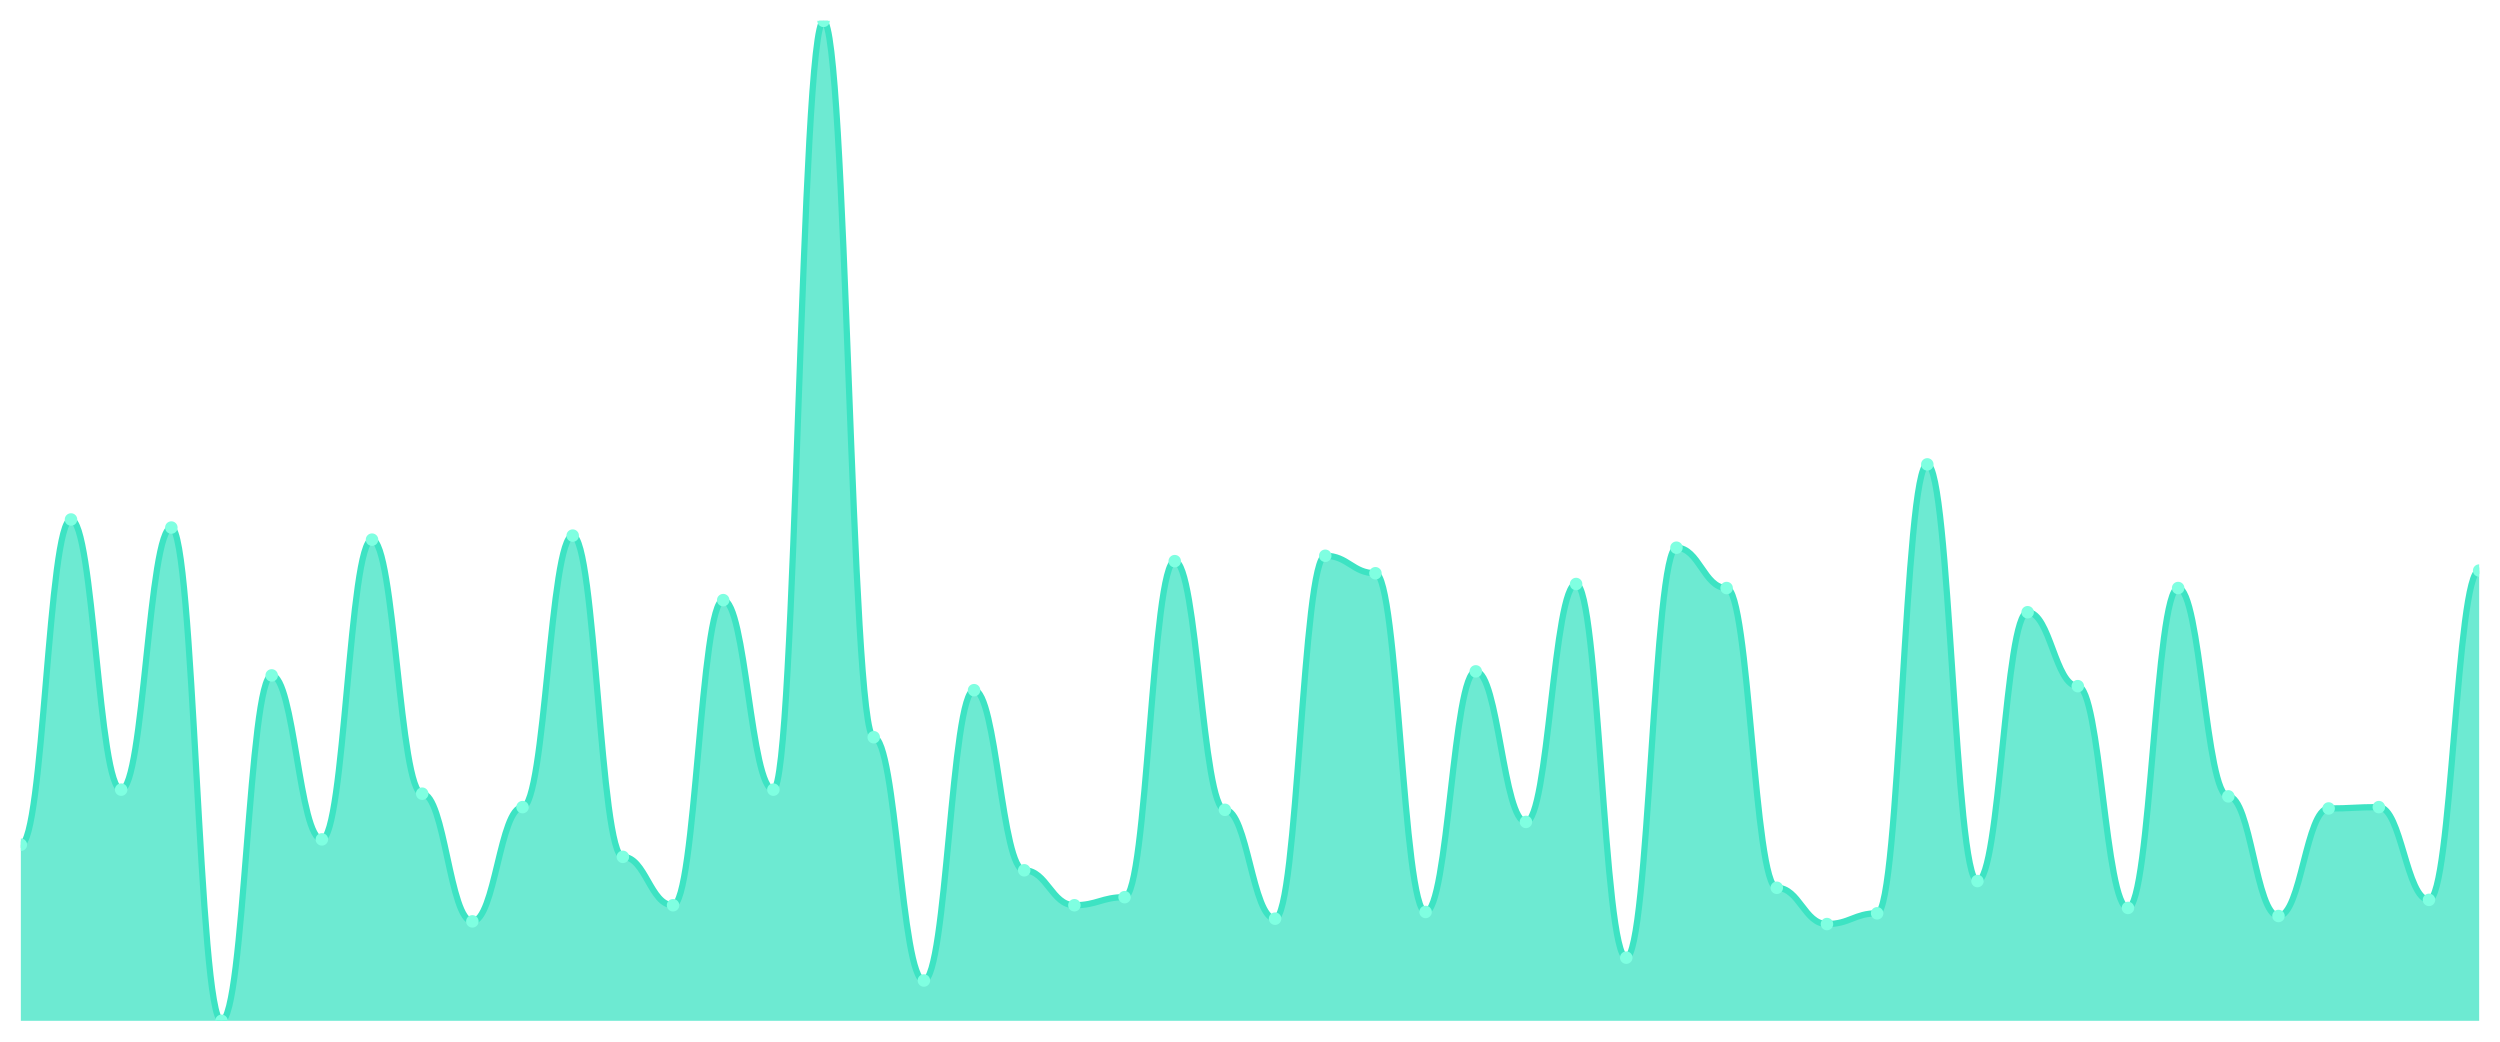
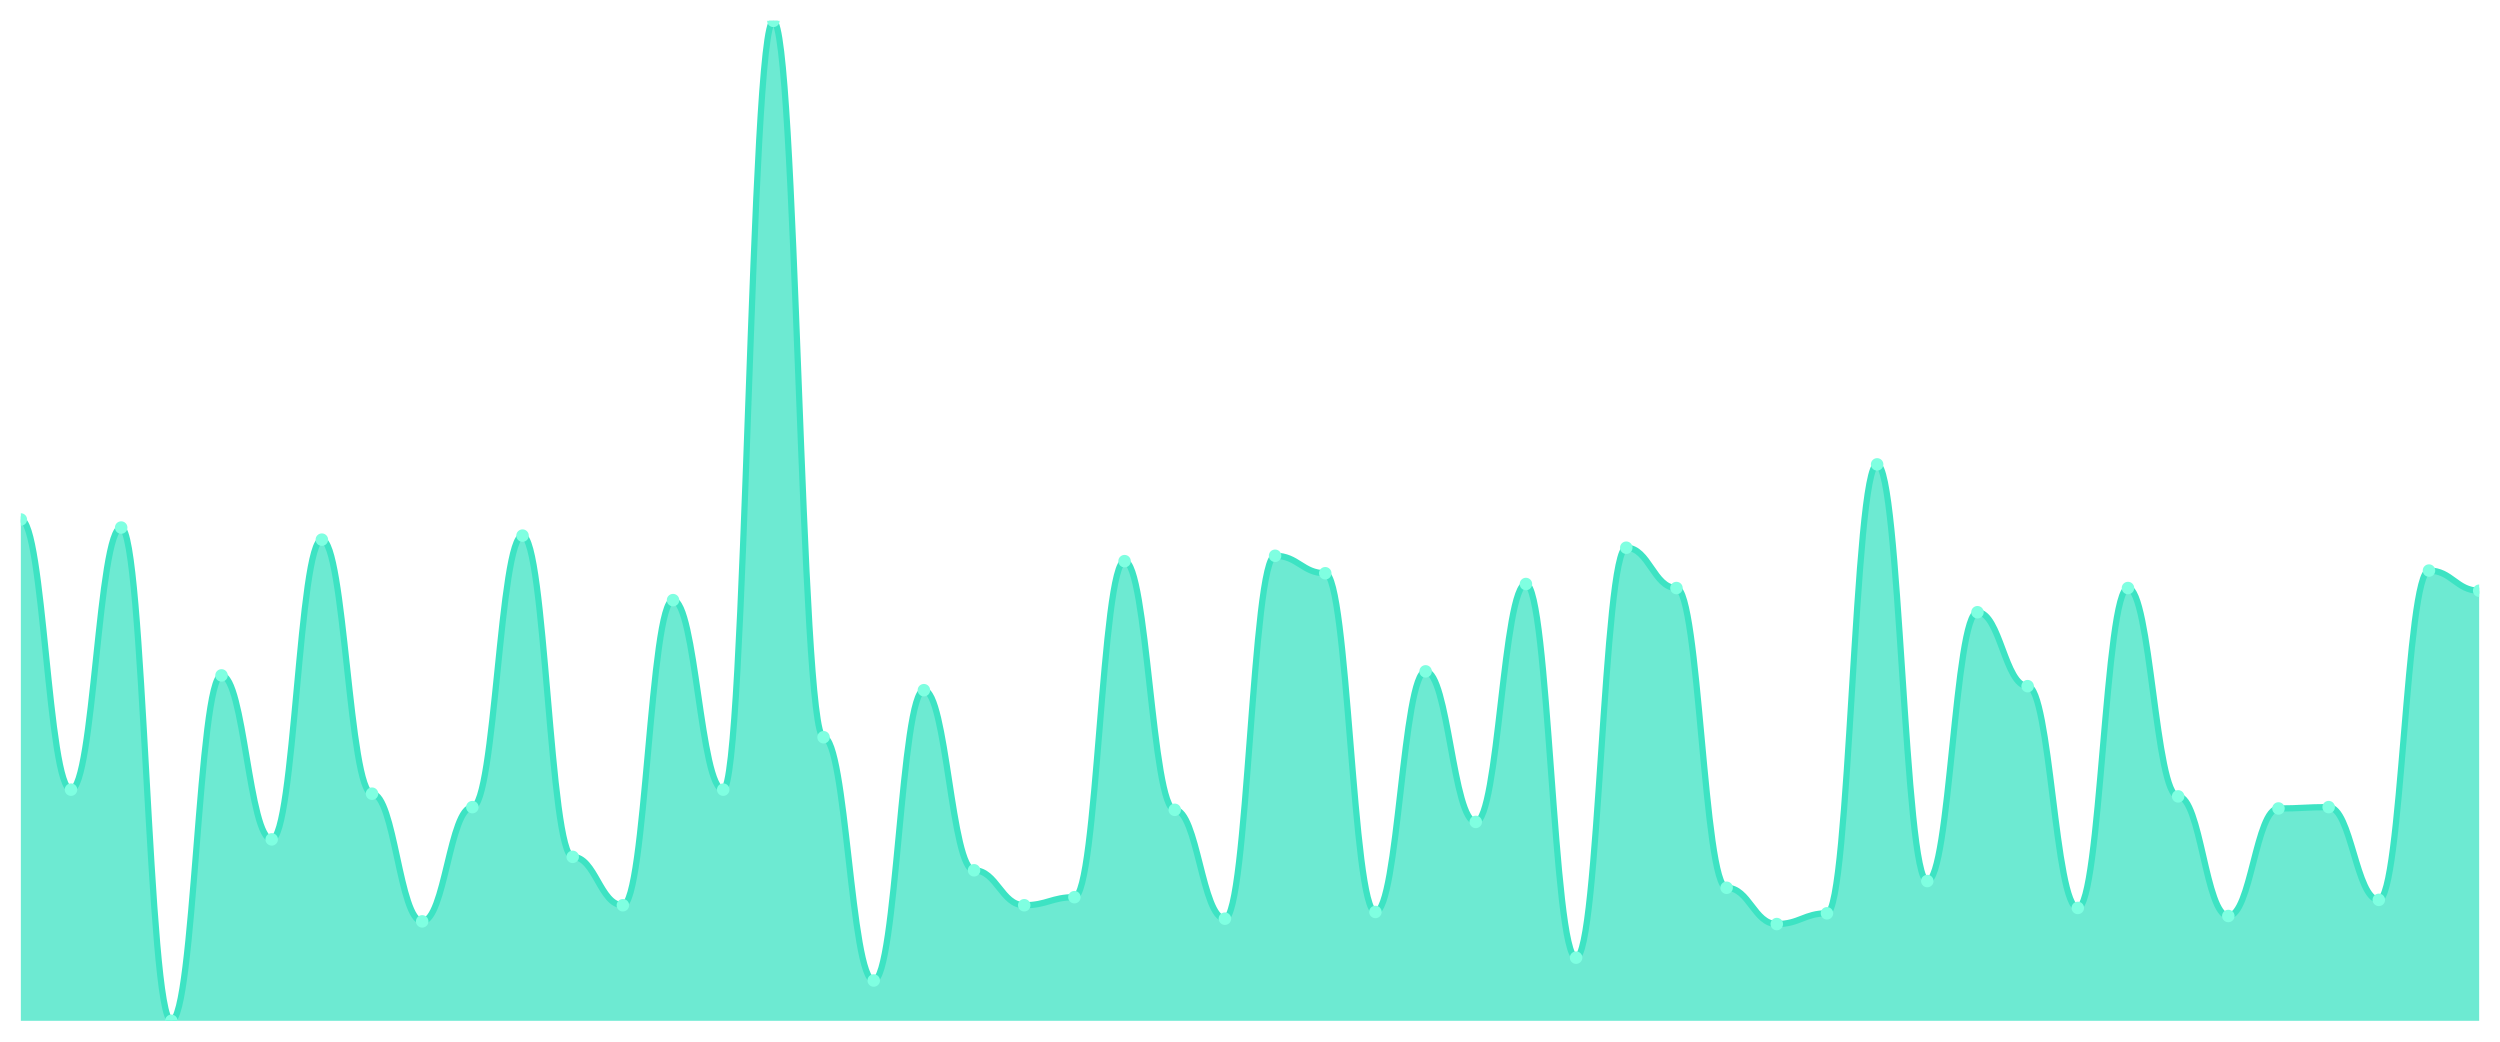
<svg xmlns="http://www.w3.org/2000/svg" viewBox="0 0 1200 500" width="1200" height="500">
  <defs>
    <clipPath id="c">
      <rect x="10" y="10" width="1180" height="480" />
    </clipPath>
  </defs>
  <rect width="1200" height="500" fill="none" />
  <g clip-path="url(#c)">
-     <path d="M 10,490 L 10,405.484 C 20.837,405.484 23.245,249.355 34.082,249.355 C 44.918,249.355 47.327,379.032 58.163,379.032 C 69,379.032 71.408,253.226 82.245,253.226 C 93.082,253.226 95.49,490 106.327,490 C 117.163,490 119.571,324.194 130.408,324.194 C 141.245,324.194 143.653,402.903 154.49,402.903 C 165.327,402.903 167.735,259.032 178.571,259.032 C 189.408,259.032 191.816,380.968 202.653,380.968 C 213.49,380.968 215.898,442.258 226.735,442.258 C 237.571,442.258 239.98,387.419 250.816,387.419 C 261.653,387.419 264.061,257.097 274.898,257.097 C 285.735,257.097 288.143,411.29 298.98,411.29 C 309.816,411.29 312.224,434.516 323.061,434.516 C 333.898,434.516 336.306,288.065 347.143,288.065 C 357.98,288.065 360.388,379.032 371.224,379.032 C 382.061,379.032 384.469,10 395.306,10 C 406.143,10 408.551,353.871 419.388,353.871 C 430.224,353.871 432.633,470.645 443.469,470.645 C 454.306,470.645 456.714,331.29 467.551,331.29 C 478.388,331.29 480.796,417.742 491.633,417.742 C 502.469,417.742 504.878,434.516 515.714,434.516 C 526.551,434.516 528.959,430.645 539.796,430.645 C 550.633,430.645 553.041,269.355 563.878,269.355 C 574.714,269.355 577.122,388.71 587.959,388.71 C 598.796,388.71 601.204,440.968 612.041,440.968 C 622.878,440.968 625.286,266.774 636.122,266.774 C 646.959,266.774 649.367,275.161 660.204,275.161 C 671.041,275.161 673.449,437.742 684.286,437.742 C 695.122,437.742 697.531,322.258 708.367,322.258 C 719.204,322.258 721.612,394.516 732.449,394.516 C 743.286,394.516 745.694,280.323 756.531,280.323 C 767.367,280.323 769.776,459.677 780.612,459.677 C 791.449,459.677 793.857,262.903 804.694,262.903 C 815.531,262.903 817.939,282.258 828.776,282.258 C 839.612,282.258 842.02,426.129 852.857,426.129 C 863.694,426.129 866.102,443.548 876.939,443.548 C 887.776,443.548 890.184,438.387 901.02,438.387 C 911.857,438.387 914.265,222.903 925.102,222.903 C 935.939,222.903 938.347,422.903 949.184,422.903 C 960.02,422.903 962.429,293.871 973.265,293.871 C 984.102,293.871 986.51,329.355 997.347,329.355 C 1008.184,329.355 1010.592,435.806 1021.429,435.806 C 1032.265,435.806 1034.673,282.258 1045.51,282.258 C 1056.347,282.258 1058.755,382.258 1069.592,382.258 C 1080.429,382.258 1082.837,439.677 1093.673,439.677 C 1104.51,439.677 1106.918,388.065 1117.755,388.065 C 1128.592,388.065 1131,387.419 1141.837,387.419 C 1152.673,387.419 1155.082,431.935 1165.918,431.935 C 1176.755,431.935 1179.163,273.871 1190,273.871 L 1190,490 Z" fill="rgba(61,227,195,0.75)" />
-     <path d="M 10,405.484 C 20.837,405.484 23.245,249.355 34.082,249.355 C 44.918,249.355 47.327,379.032 58.163,379.032 C 69,379.032 71.408,253.226 82.245,253.226 C 93.082,253.226 95.49,490 106.327,490 C 117.163,490 119.571,324.194 130.408,324.194 C 141.245,324.194 143.653,402.903 154.49,402.903 C 165.327,402.903 167.735,259.032 178.571,259.032 C 189.408,259.032 191.816,380.968 202.653,380.968 C 213.49,380.968 215.898,442.258 226.735,442.258 C 237.571,442.258 239.98,387.419 250.816,387.419 C 261.653,387.419 264.061,257.097 274.898,257.097 C 285.735,257.097 288.143,411.29 298.98,411.29 C 309.816,411.29 312.224,434.516 323.061,434.516 C 333.898,434.516 336.306,288.065 347.143,288.065 C 357.98,288.065 360.388,379.032 371.224,379.032 C 382.061,379.032 384.469,10 395.306,10 C 406.143,10 408.551,353.871 419.388,353.871 C 430.224,353.871 432.633,470.645 443.469,470.645 C 454.306,470.645 456.714,331.29 467.551,331.29 C 478.388,331.29 480.796,417.742 491.633,417.742 C 502.469,417.742 504.878,434.516 515.714,434.516 C 526.551,434.516 528.959,430.645 539.796,430.645 C 550.633,430.645 553.041,269.355 563.878,269.355 C 574.714,269.355 577.122,388.71 587.959,388.71 C 598.796,388.71 601.204,440.968 612.041,440.968 C 622.878,440.968 625.286,266.774 636.122,266.774 C 646.959,266.774 649.367,275.161 660.204,275.161 C 671.041,275.161 673.449,437.742 684.286,437.742 C 695.122,437.742 697.531,322.258 708.367,322.258 C 719.204,322.258 721.612,394.516 732.449,394.516 C 743.286,394.516 745.694,280.323 756.531,280.323 C 767.367,280.323 769.776,459.677 780.612,459.677 C 791.449,459.677 793.857,262.903 804.694,262.903 C 815.531,262.903 817.939,282.258 828.776,282.258 C 839.612,282.258 842.02,426.129 852.857,426.129 C 863.694,426.129 866.102,443.548 876.939,443.548 C 887.776,443.548 890.184,438.387 901.02,438.387 C 911.857,438.387 914.265,222.903 925.102,222.903 C 935.939,222.903 938.347,422.903 949.184,422.903 C 960.02,422.903 962.429,293.871 973.265,293.871 C 984.102,293.871 986.51,329.355 997.347,329.355 C 1008.184,329.355 1010.592,435.806 1021.429,435.806 C 1032.265,435.806 1034.673,282.258 1045.51,282.258 C 1056.347,282.258 1058.755,382.258 1069.592,382.258 C 1080.429,382.258 1082.837,439.677 1093.673,439.677 C 1104.51,439.677 1106.918,388.065 1117.755,388.065 C 1128.592,388.065 1131,387.419 1141.837,387.419 C 1152.673,387.419 1155.082,431.935 1165.918,431.935 C 1176.755,431.935 1179.163,273.871 1190,273.871" fill="none" stroke="#3de3c3" stroke-width="3" stroke-linecap="round" stroke-linejoin="round" />
-     <circle cx="10" cy="405.484" r="3" fill="#7fffe1" />
-     <circle cx="34.082" cy="249.355" r="3" fill="#7fffe1" />
-     <circle cx="58.163" cy="379.032" r="3" fill="#7fffe1" />
-     <circle cx="82.245" cy="253.226" r="3" fill="#7fffe1" />
-     <circle cx="106.327" cy="490" r="3" fill="#7fffe1" />
-     <circle cx="130.408" cy="324.194" r="3" fill="#7fffe1" />
-     <circle cx="154.49" cy="402.903" r="3" fill="#7fffe1" />
-     <circle cx="178.571" cy="259.032" r="3" fill="#7fffe1" />
-     <circle cx="202.653" cy="380.968" r="3" fill="#7fffe1" />
-     <circle cx="226.735" cy="442.258" r="3" fill="#7fffe1" />
-     <circle cx="250.816" cy="387.419" r="3" fill="#7fffe1" />
-     <circle cx="274.898" cy="257.097" r="3" fill="#7fffe1" />
-     <circle cx="298.98" cy="411.29" r="3" fill="#7fffe1" />
-     <circle cx="323.061" cy="434.516" r="3" fill="#7fffe1" />
-     <circle cx="347.143" cy="288.065" r="3" fill="#7fffe1" />
-     <circle cx="371.224" cy="379.032" r="3" fill="#7fffe1" />
-     <circle cx="395.306" cy="10" r="3" fill="#7fffe1" />
-     <circle cx="419.388" cy="353.871" r="3" fill="#7fffe1" />
-     <circle cx="443.469" cy="470.645" r="3" fill="#7fffe1" />
-     <circle cx="467.551" cy="331.29" r="3" fill="#7fffe1" />
-     <circle cx="491.633" cy="417.742" r="3" fill="#7fffe1" />
-     <circle cx="515.714" cy="434.516" r="3" fill="#7fffe1" />
-     <circle cx="539.796" cy="430.645" r="3" fill="#7fffe1" />
-     <circle cx="563.878" cy="269.355" r="3" fill="#7fffe1" />
-     <circle cx="587.959" cy="388.71" r="3" fill="#7fffe1" />
-     <circle cx="612.041" cy="440.968" r="3" fill="#7fffe1" />
-     <circle cx="636.122" cy="266.774" r="3" fill="#7fffe1" />
-     <circle cx="660.204" cy="275.161" r="3" fill="#7fffe1" />
-     <circle cx="684.286" cy="437.742" r="3" fill="#7fffe1" />
-     <circle cx="708.367" cy="322.258" r="3" fill="#7fffe1" />
-     <circle cx="732.449" cy="394.516" r="3" fill="#7fffe1" />
-     <circle cx="756.531" cy="280.323" r="3" fill="#7fffe1" />
-     <circle cx="780.612" cy="459.677" r="3" fill="#7fffe1" />
-     <circle cx="804.694" cy="262.903" r="3" fill="#7fffe1" />
-     <circle cx="828.776" cy="282.258" r="3" fill="#7fffe1" />
-     <circle cx="852.857" cy="426.129" r="3" fill="#7fffe1" />
-     <circle cx="876.939" cy="443.548" r="3" fill="#7fffe1" />
-     <circle cx="901.02" cy="438.387" r="3" fill="#7fffe1" />
-     <circle cx="925.102" cy="222.903" r="3" fill="#7fffe1" />
-     <circle cx="949.184" cy="422.903" r="3" fill="#7fffe1" />
-     <circle cx="973.265" cy="293.871" r="3" fill="#7fffe1" />
-     <circle cx="997.347" cy="329.355" r="3" fill="#7fffe1" />
-     <circle cx="1021.429" cy="435.806" r="3" fill="#7fffe1" />
-     <circle cx="1045.51" cy="282.258" r="3" fill="#7fffe1" />
-     <circle cx="1069.592" cy="382.258" r="3" fill="#7fffe1" />
-     <circle cx="1093.673" cy="439.677" r="3" fill="#7fffe1" />
-     <circle cx="1117.755" cy="388.065" r="3" fill="#7fffe1" />
-     <circle cx="1141.837" cy="387.419" r="3" fill="#7fffe1" />
-     <circle cx="1165.918" cy="431.935" r="3" fill="#7fffe1" />
-     <circle cx="1190" cy="273.871" r="3" fill="#7fffe1" />
+     <path d="M 10,490 L 10,249.355 C 20.837,249.355 23.245,379.032 34.082,379.032 C 44.918,379.032 47.327,253.226 58.163,253.226 C 69,253.226 71.408,490 82.245,490 C 93.082,490 95.49,324.194 106.327,324.194 C 117.163,324.194 119.571,402.903 130.408,402.903 C 141.245,402.903 143.653,259.032 154.49,259.032 C 165.327,259.032 167.735,380.968 178.571,380.968 C 189.408,380.968 191.816,442.258 202.653,442.258 C 213.49,442.258 215.898,387.419 226.735,387.419 C 237.571,387.419 239.98,257.097 250.816,257.097 C 261.653,257.097 264.061,411.29 274.898,411.29 C 285.735,411.29 288.143,434.516 298.98,434.516 C 309.816,434.516 312.224,288.065 323.061,288.065 C 333.898,288.065 336.306,379.032 347.143,379.032 C 357.98,379.032 360.388,10 371.224,10 C 382.061,10 384.469,353.871 395.306,353.871 C 406.143,353.871 408.551,470.645 419.388,470.645 C 430.224,470.645 432.633,331.29 443.469,331.29 C 454.306,331.29 456.714,417.742 467.551,417.742 C 478.388,417.742 480.796,434.516 491.633,434.516 C 502.469,434.516 504.878,430.645 515.714,430.645 C 526.551,430.645 528.959,269.355 539.796,269.355 C 550.633,269.355 553.041,388.71 563.878,388.71 C 574.714,388.71 577.122,440.968 587.959,440.968 C 598.796,440.968 601.204,266.774 612.041,266.774 C 622.878,266.774 625.286,275.161 636.122,275.161 C 646.959,275.161 649.367,437.742 660.204,437.742 C 671.041,437.742 673.449,322.258 684.286,322.258 C 695.122,322.258 697.531,394.516 708.367,394.516 C 719.204,394.516 721.612,280.323 732.449,280.323 C 743.286,280.323 745.694,459.677 756.531,459.677 C 767.367,459.677 769.776,262.903 780.612,262.903 C 791.449,262.903 793.857,282.258 804.694,282.258 C 815.531,282.258 817.939,426.129 828.776,426.129 C 839.612,426.129 842.02,443.548 852.857,443.548 C 863.694,443.548 866.102,438.387 876.939,438.387 C 887.776,438.387 890.184,222.903 901.02,222.903 C 911.857,222.903 914.265,422.903 925.102,422.903 C 935.939,422.903 938.347,293.871 949.184,293.871 C 960.02,293.871 962.429,329.355 973.265,329.355 C 984.102,329.355 986.51,435.806 997.347,435.806 C 1008.184,435.806 1010.592,282.258 1021.429,282.258 C 1032.265,282.258 1034.673,382.258 1045.51,382.258 C 1056.347,382.258 1058.755,439.677 1069.592,439.677 C 1080.429,439.677 1082.837,388.065 1093.673,388.065 C 1104.51,388.065 1106.918,387.419 1117.755,387.419 C 1128.592,387.419 1131,431.935 1141.837,431.935 C 1152.673,431.935 1155.082,273.871 1165.918,273.871 C 1176.755,273.871 1179.163,283.548 1190,283.548 L 1190,490 Z" fill="rgba(61,227,195,0.75)" />
+     <path d="M 10,249.355 C 20.837,249.355 23.245,379.032 34.082,379.032 C 44.918,379.032 47.327,253.226 58.163,253.226 C 69,253.226 71.408,490 82.245,490 C 93.082,490 95.49,324.194 106.327,324.194 C 117.163,324.194 119.571,402.903 130.408,402.903 C 141.245,402.903 143.653,259.032 154.49,259.032 C 165.327,259.032 167.735,380.968 178.571,380.968 C 189.408,380.968 191.816,442.258 202.653,442.258 C 213.49,442.258 215.898,387.419 226.735,387.419 C 237.571,387.419 239.98,257.097 250.816,257.097 C 261.653,257.097 264.061,411.29 274.898,411.29 C 285.735,411.29 288.143,434.516 298.98,434.516 C 309.816,434.516 312.224,288.065 323.061,288.065 C 333.898,288.065 336.306,379.032 347.143,379.032 C 357.98,379.032 360.388,10 371.224,10 C 382.061,10 384.469,353.871 395.306,353.871 C 406.143,353.871 408.551,470.645 419.388,470.645 C 430.224,470.645 432.633,331.29 443.469,331.29 C 454.306,331.29 456.714,417.742 467.551,417.742 C 478.388,417.742 480.796,434.516 491.633,434.516 C 502.469,434.516 504.878,430.645 515.714,430.645 C 526.551,430.645 528.959,269.355 539.796,269.355 C 550.633,269.355 553.041,388.71 563.878,388.71 C 574.714,388.71 577.122,440.968 587.959,440.968 C 598.796,440.968 601.204,266.774 612.041,266.774 C 622.878,266.774 625.286,275.161 636.122,275.161 C 646.959,275.161 649.367,437.742 660.204,437.742 C 671.041,437.742 673.449,322.258 684.286,322.258 C 695.122,322.258 697.531,394.516 708.367,394.516 C 719.204,394.516 721.612,280.323 732.449,280.323 C 743.286,280.323 745.694,459.677 756.531,459.677 C 767.367,459.677 769.776,262.903 780.612,262.903 C 791.449,262.903 793.857,282.258 804.694,282.258 C 815.531,282.258 817.939,426.129 828.776,426.129 C 839.612,426.129 842.02,443.548 852.857,443.548 C 863.694,443.548 866.102,438.387 876.939,438.387 C 887.776,438.387 890.184,222.903 901.02,222.903 C 911.857,222.903 914.265,422.903 925.102,422.903 C 935.939,422.903 938.347,293.871 949.184,293.871 C 960.02,293.871 962.429,329.355 973.265,329.355 C 984.102,329.355 986.51,435.806 997.347,435.806 C 1008.184,435.806 1010.592,282.258 1021.429,282.258 C 1032.265,282.258 1034.673,382.258 1045.51,382.258 C 1056.347,382.258 1058.755,439.677 1069.592,439.677 C 1080.429,439.677 1082.837,388.065 1093.673,388.065 C 1104.51,388.065 1106.918,387.419 1117.755,387.419 C 1128.592,387.419 1131,431.935 1141.837,431.935 C 1152.673,431.935 1155.082,273.871 1165.918,273.871 C 1176.755,273.871 1179.163,283.548 1190,283.548" fill="none" stroke="#3de3c3" stroke-width="3" stroke-linecap="round" stroke-linejoin="round" />
+     <circle cx="10" cy="249.355" r="3" fill="#7fffe1" />
+     <circle cx="34.082" cy="379.032" r="3" fill="#7fffe1" />
+     <circle cx="58.163" cy="253.226" r="3" fill="#7fffe1" />
+     <circle cx="82.245" cy="490" r="3" fill="#7fffe1" />
+     <circle cx="106.327" cy="324.194" r="3" fill="#7fffe1" />
+     <circle cx="130.408" cy="402.903" r="3" fill="#7fffe1" />
+     <circle cx="154.49" cy="259.032" r="3" fill="#7fffe1" />
+     <circle cx="178.571" cy="380.968" r="3" fill="#7fffe1" />
+     <circle cx="202.653" cy="442.258" r="3" fill="#7fffe1" />
+     <circle cx="226.735" cy="387.419" r="3" fill="#7fffe1" />
+     <circle cx="250.816" cy="257.097" r="3" fill="#7fffe1" />
+     <circle cx="274.898" cy="411.29" r="3" fill="#7fffe1" />
+     <circle cx="298.98" cy="434.516" r="3" fill="#7fffe1" />
+     <circle cx="323.061" cy="288.065" r="3" fill="#7fffe1" />
+     <circle cx="347.143" cy="379.032" r="3" fill="#7fffe1" />
+     <circle cx="371.224" cy="10" r="3" fill="#7fffe1" />
+     <circle cx="395.306" cy="353.871" r="3" fill="#7fffe1" />
+     <circle cx="419.388" cy="470.645" r="3" fill="#7fffe1" />
+     <circle cx="443.469" cy="331.29" r="3" fill="#7fffe1" />
+     <circle cx="467.551" cy="417.742" r="3" fill="#7fffe1" />
+     <circle cx="491.633" cy="434.516" r="3" fill="#7fffe1" />
+     <circle cx="515.714" cy="430.645" r="3" fill="#7fffe1" />
+     <circle cx="539.796" cy="269.355" r="3" fill="#7fffe1" />
+     <circle cx="563.878" cy="388.71" r="3" fill="#7fffe1" />
+     <circle cx="587.959" cy="440.968" r="3" fill="#7fffe1" />
+     <circle cx="612.041" cy="266.774" r="3" fill="#7fffe1" />
+     <circle cx="636.122" cy="275.161" r="3" fill="#7fffe1" />
+     <circle cx="660.204" cy="437.742" r="3" fill="#7fffe1" />
+     <circle cx="684.286" cy="322.258" r="3" fill="#7fffe1" />
+     <circle cx="708.367" cy="394.516" r="3" fill="#7fffe1" />
+     <circle cx="732.449" cy="280.323" r="3" fill="#7fffe1" />
+     <circle cx="756.531" cy="459.677" r="3" fill="#7fffe1" />
+     <circle cx="780.612" cy="262.903" r="3" fill="#7fffe1" />
+     <circle cx="804.694" cy="282.258" r="3" fill="#7fffe1" />
+     <circle cx="828.776" cy="426.129" r="3" fill="#7fffe1" />
+     <circle cx="852.857" cy="443.548" r="3" fill="#7fffe1" />
+     <circle cx="876.939" cy="438.387" r="3" fill="#7fffe1" />
+     <circle cx="901.02" cy="222.903" r="3" fill="#7fffe1" />
+     <circle cx="925.102" cy="422.903" r="3" fill="#7fffe1" />
+     <circle cx="949.184" cy="293.871" r="3" fill="#7fffe1" />
+     <circle cx="973.265" cy="329.355" r="3" fill="#7fffe1" />
+     <circle cx="997.347" cy="435.806" r="3" fill="#7fffe1" />
+     <circle cx="1021.429" cy="282.258" r="3" fill="#7fffe1" />
+     <circle cx="1045.51" cy="382.258" r="3" fill="#7fffe1" />
+     <circle cx="1069.592" cy="439.677" r="3" fill="#7fffe1" />
+     <circle cx="1093.673" cy="388.065" r="3" fill="#7fffe1" />
+     <circle cx="1117.755" cy="387.419" r="3" fill="#7fffe1" />
+     <circle cx="1141.837" cy="431.935" r="3" fill="#7fffe1" />
+     <circle cx="1165.918" cy="273.871" r="3" fill="#7fffe1" />
+     <circle cx="1190" cy="283.548" r="3" fill="#7fffe1" />
  </g>
</svg>
